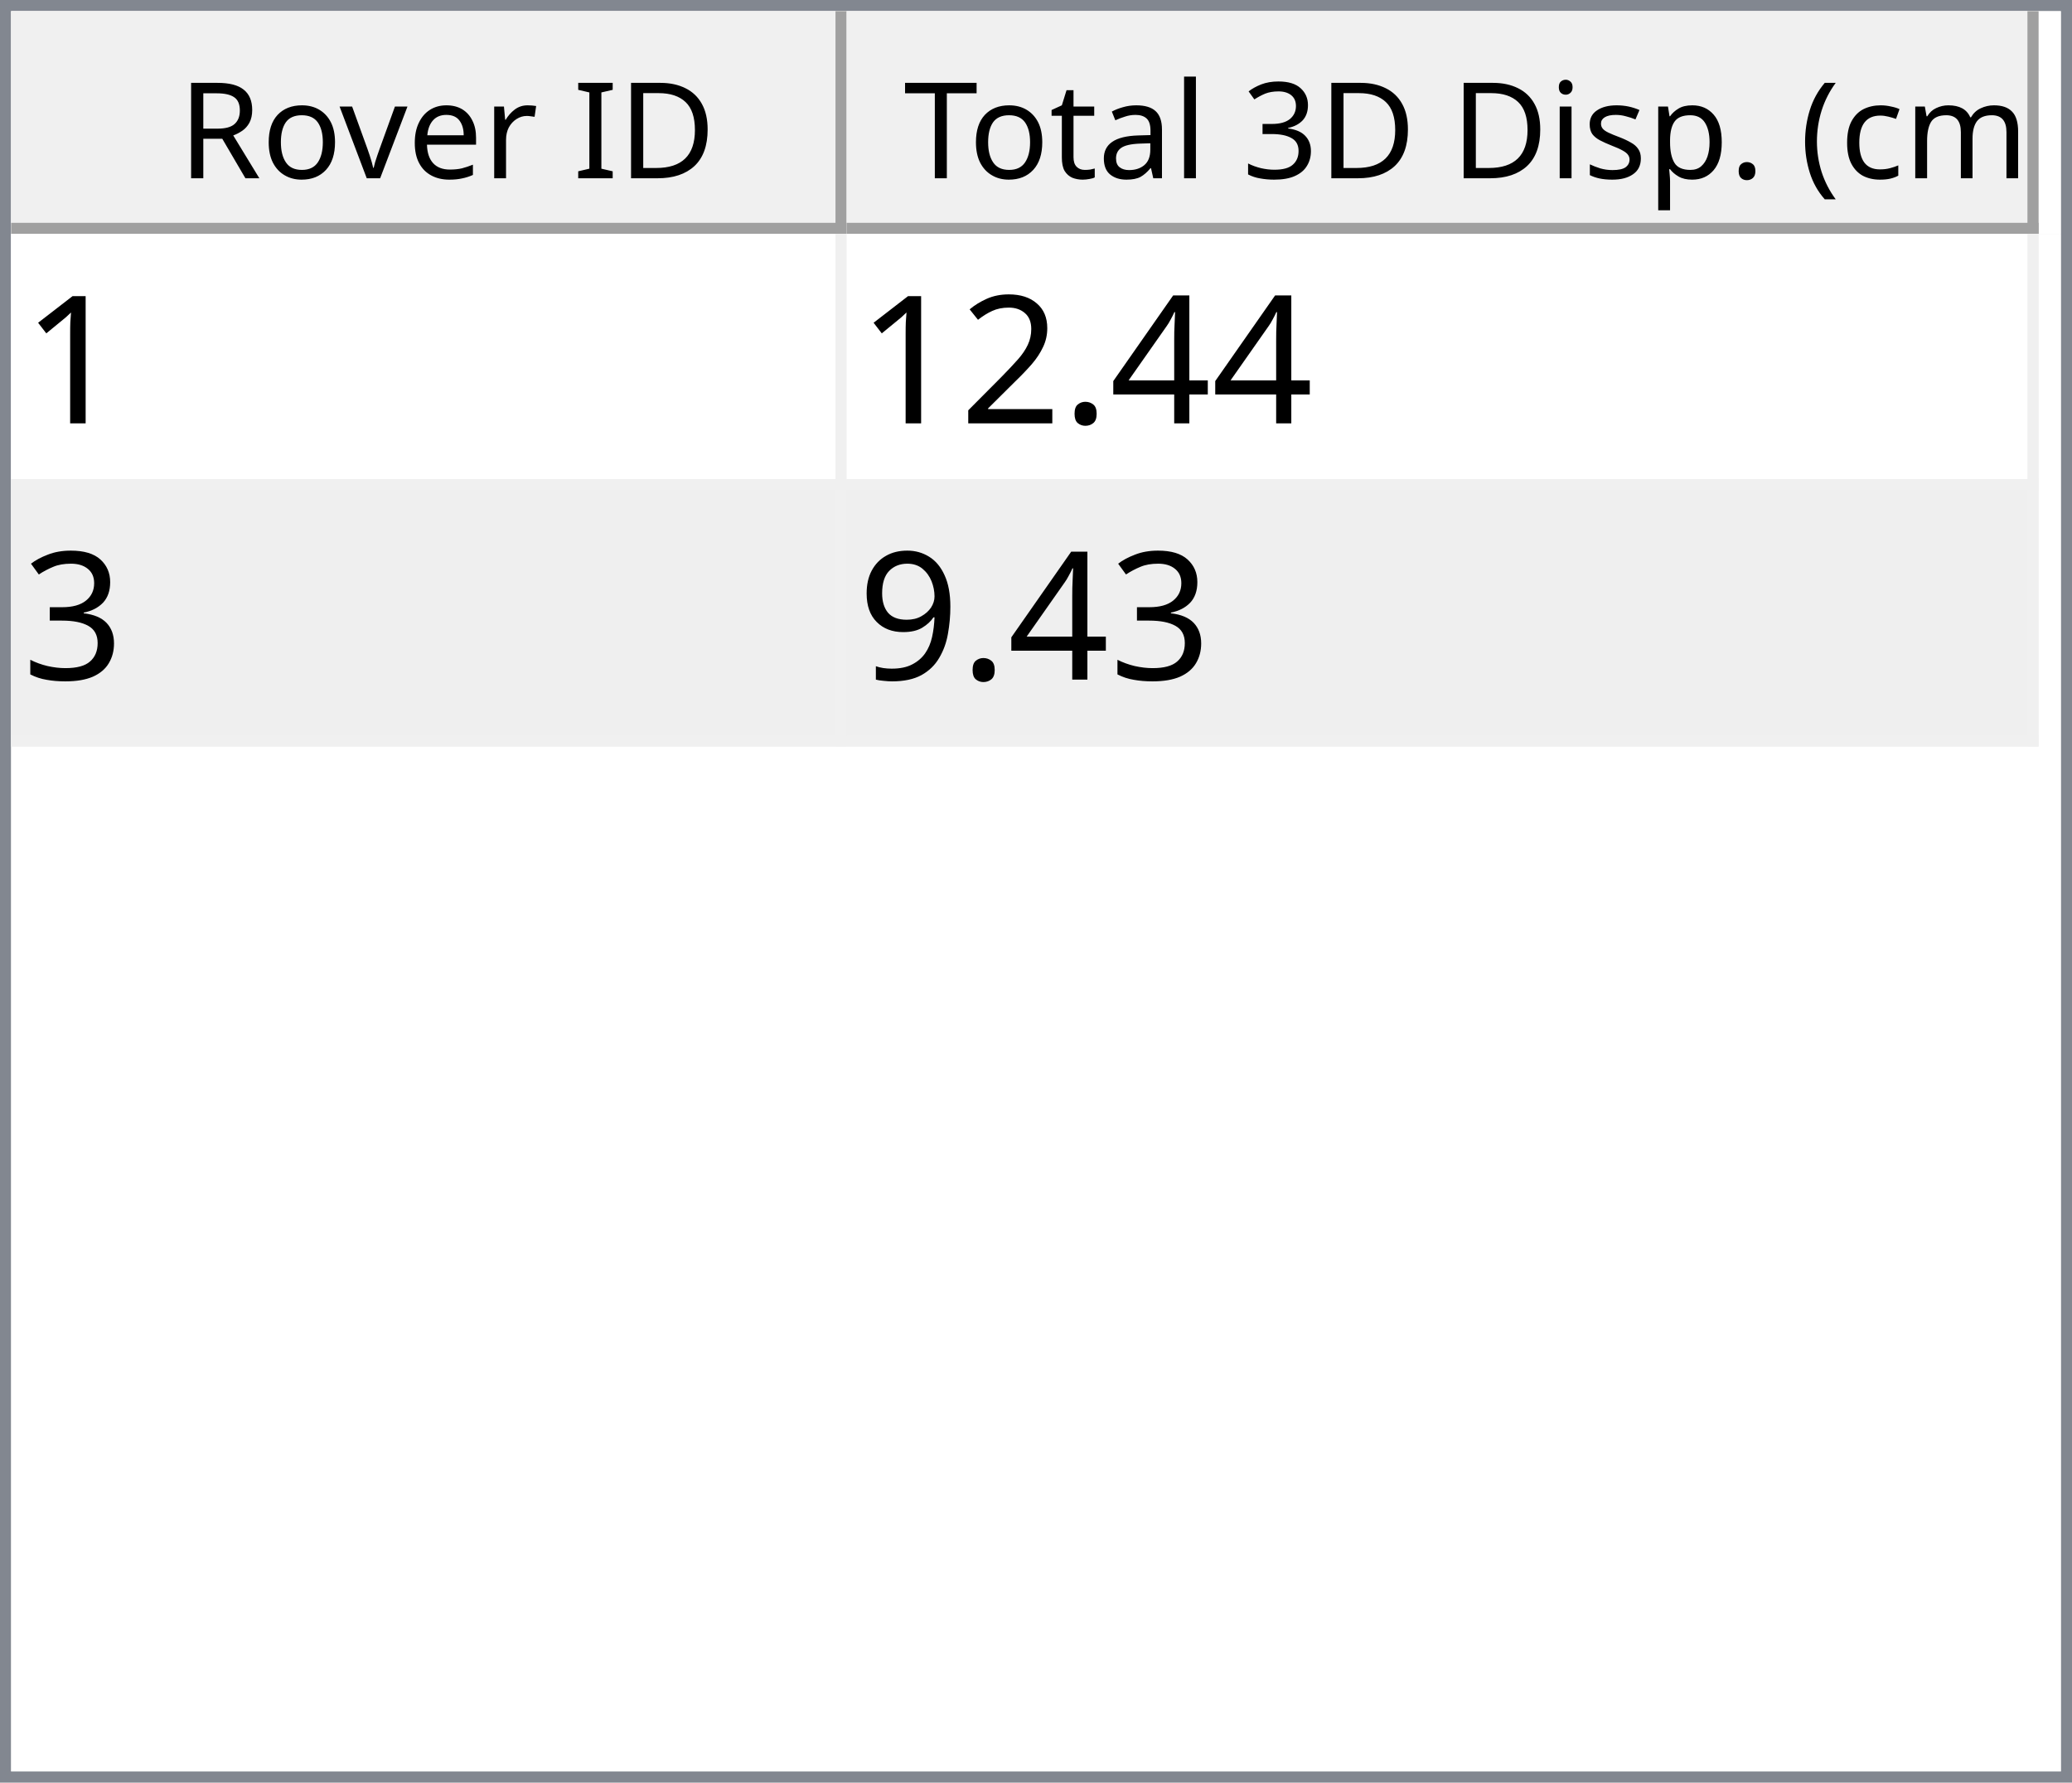
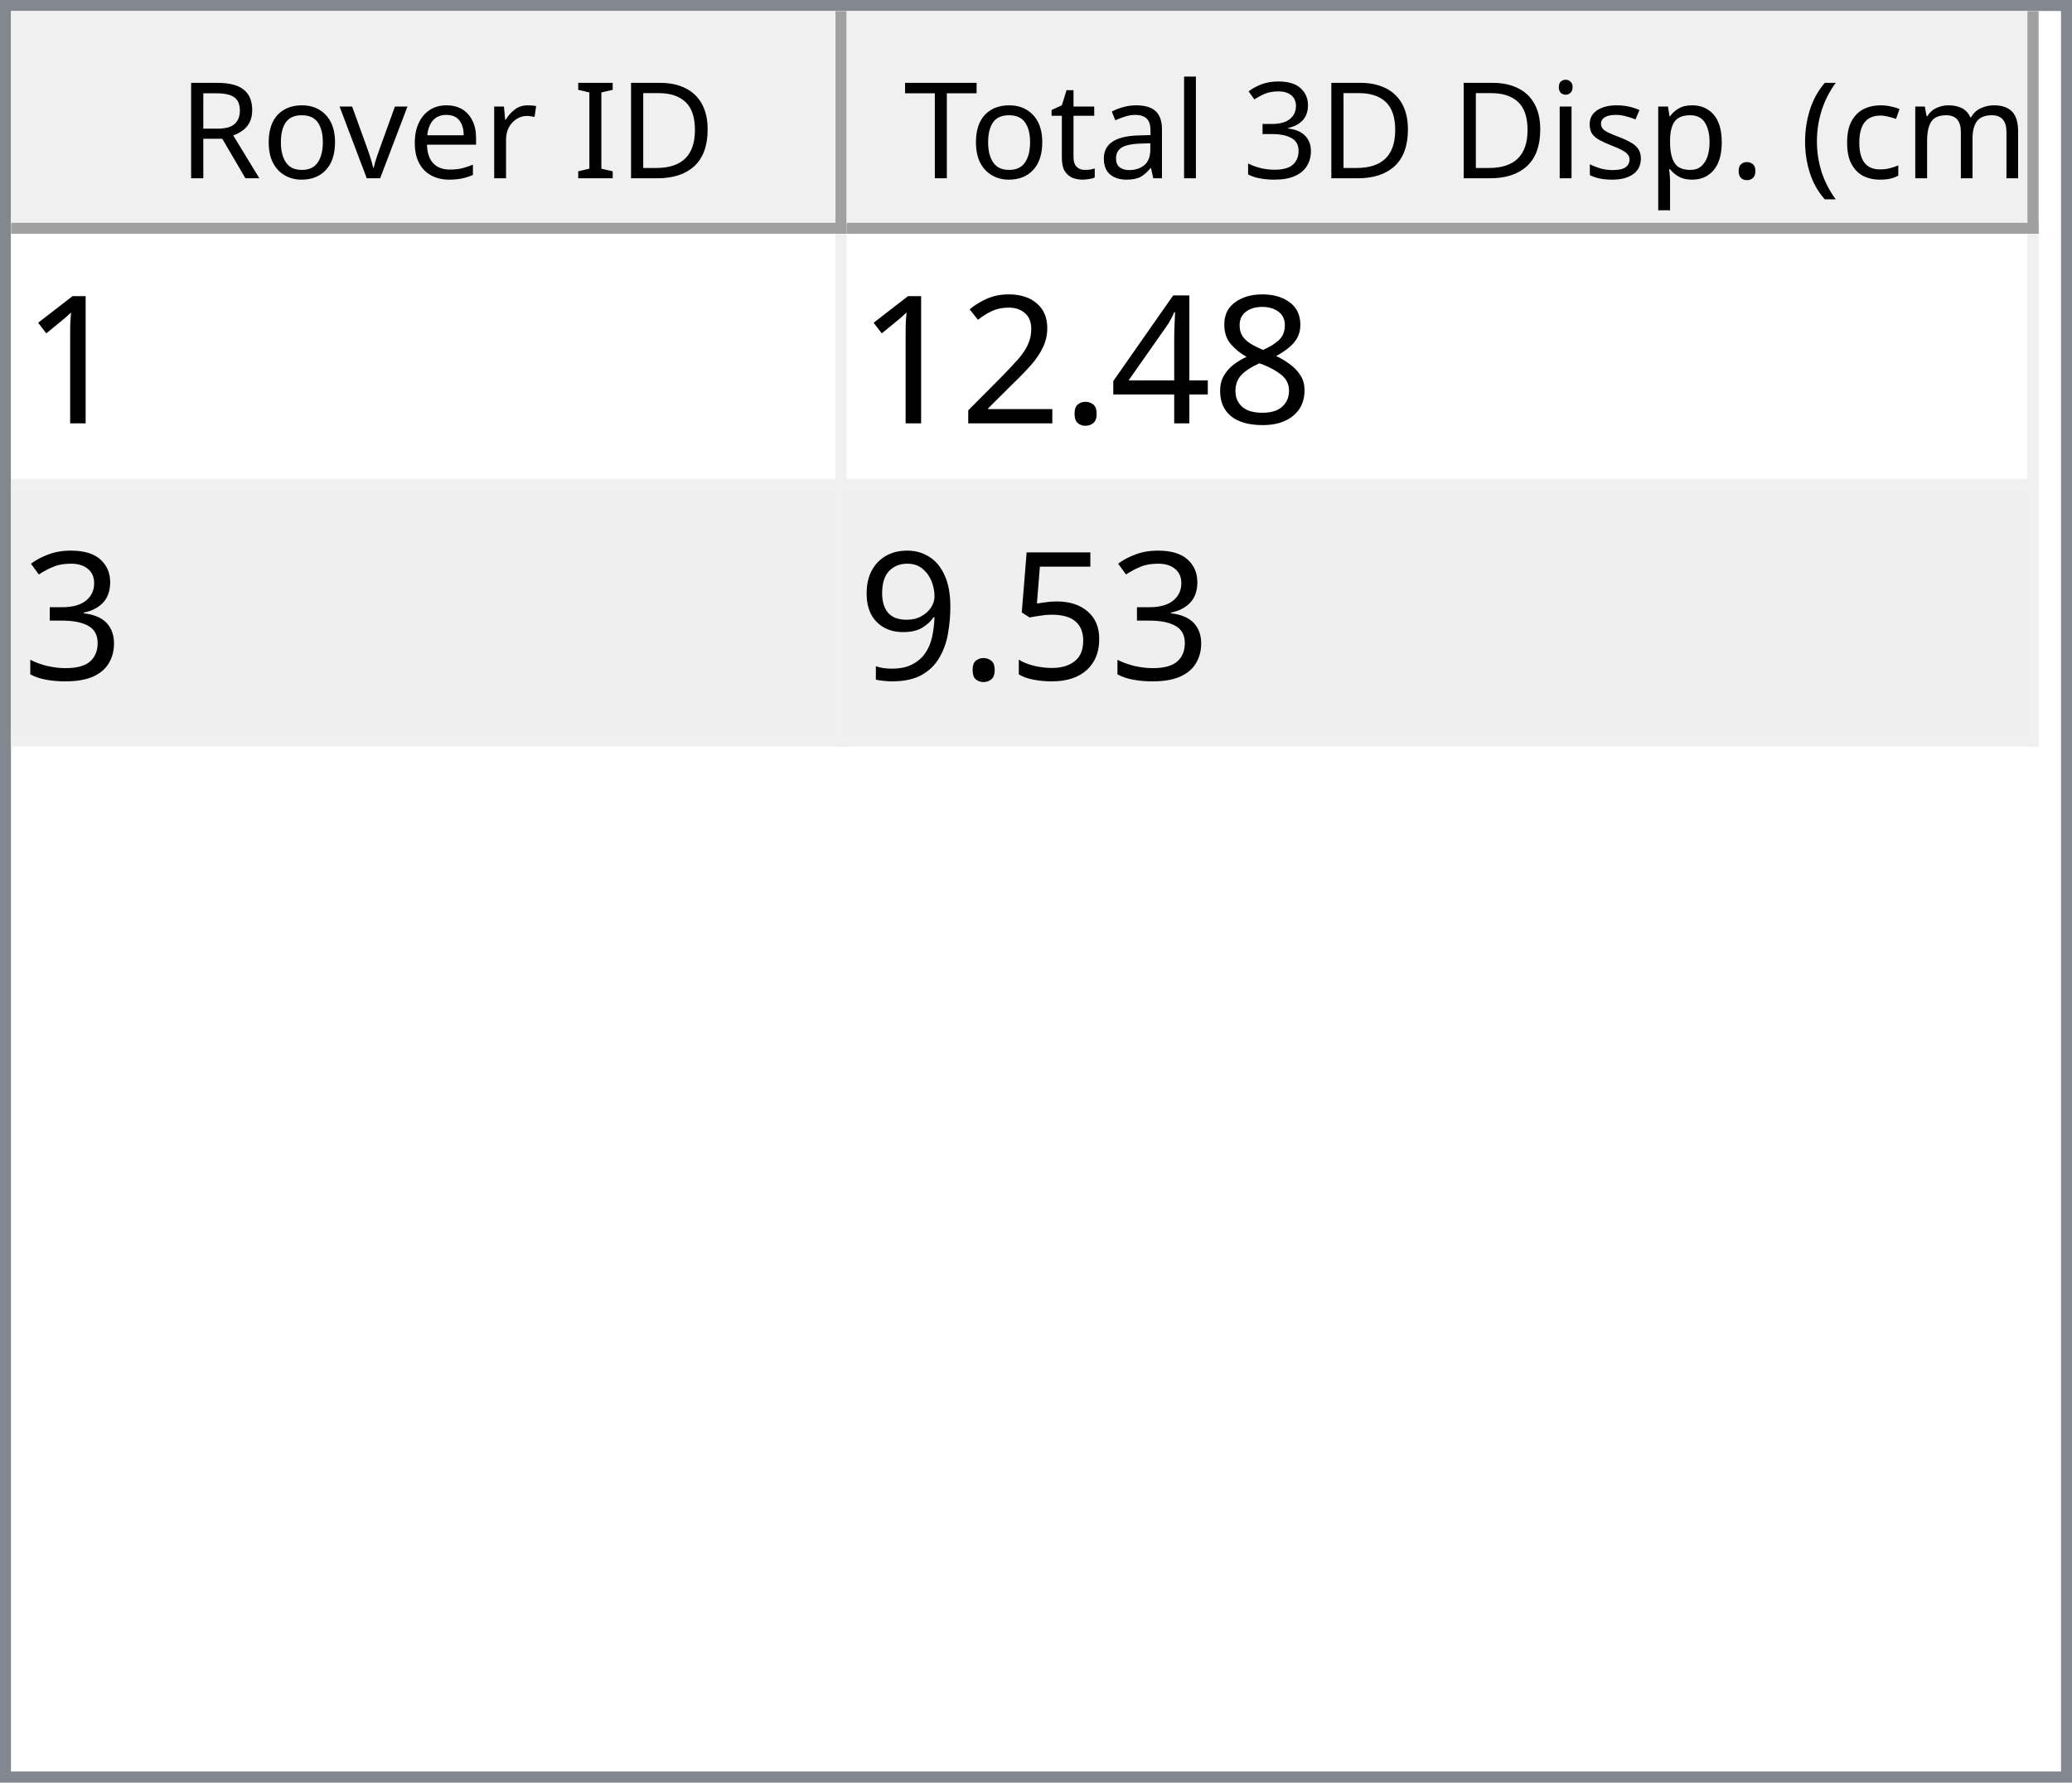
<svg xmlns="http://www.w3.org/2000/svg" style="fill-opacity:1; color-rendering:auto; color-interpolation:auto; text-rendering:auto; stroke:black; stroke-linecap:square; stroke-miterlimit:10; shape-rendering:auto; stroke-opacity:1; fill:black; stroke-dasharray:none; font-weight:normal; stroke-width:1; font-family:'Dialog'; font-style:normal; stroke-linejoin:miter; font-size:12px; stroke-dashoffset:0; image-rendering:auto;" width="186" height="160">
  <defs id="genericDefs" />
  <g>
    <defs id="defs1">
      <clipPath clipPathUnits="userSpaceOnUse" id="clipPath1">
        <path d="M0 0 L186 0 L186 160 L0 160 L0 0 Z" />
      </clipPath>
      <clipPath clipPathUnits="userSpaceOnUse" id="clipPath2">
        <path d="M0 0 L0 160 L186 160 L186 0 Z" />
      </clipPath>
      <clipPath clipPathUnits="userSpaceOnUse" id="clipPath3">
        <path d="M0 0 L0 20 L184 20 L184 0 Z" />
      </clipPath>
      <clipPath clipPathUnits="userSpaceOnUse" id="clipPath4">
        <path d="M0 0 L0 20 L75 20 L75 0 Z" />
      </clipPath>
      <clipPath clipPathUnits="userSpaceOnUse" id="clipPath5">
        <path d="M1 1 L1 19 L74 19 L74 1 Z" />
      </clipPath>
      <clipPath clipPathUnits="userSpaceOnUse" id="clipPath6">
        <path d="M0 0 L0 18 L73 18 L73 0 Z" />
      </clipPath>
      <clipPath clipPathUnits="userSpaceOnUse" id="clipPath7">
        <path d="M-0.5 -0.5 L-0.5 19.5 L74.5 19.5 L74.5 -0.5 Z" />
      </clipPath>
      <clipPath clipPathUnits="userSpaceOnUse" id="clipPath8">
        <path d="M0 0 L0 20 L107 20 L107 0 Z" />
      </clipPath>
      <clipPath clipPathUnits="userSpaceOnUse" id="clipPath9">
        <path d="M1 1 L1 19 L106 19 L106 1 Z" />
      </clipPath>
      <clipPath clipPathUnits="userSpaceOnUse" id="clipPath10">
        <path d="M0 0 L0 18 L105 18 L105 0 Z" />
      </clipPath>
      <clipPath clipPathUnits="userSpaceOnUse" id="clipPath11">
        <path d="M-0.5 -0.5 L-0.5 19.5 L106.5 19.5 L106.5 -0.5 Z" />
      </clipPath>
      <clipPath clipPathUnits="userSpaceOnUse" id="clipPath12">
        <path d="M0 0 L0 138 L184 138 L184 0 Z" />
      </clipPath>
      <clipPath clipPathUnits="userSpaceOnUse" id="clipPath13">
        <path d="M0 0 L0 46 L182 46 L182 0 Z" />
      </clipPath>
      <clipPath clipPathUnits="userSpaceOnUse" id="clipPath14">
        <path d="M-0.5 -0.5 L-0.5 45.5 L181.5 45.5 L181.5 -0.5 Z" />
      </clipPath>
      <clipPath clipPathUnits="userSpaceOnUse" id="clipPath15">
        <path d="M0 0 L0 22 L74 22 L74 0 Z" />
      </clipPath>
      <clipPath clipPathUnits="userSpaceOnUse" id="clipPath16">
        <path d="M0 0 L0 22 L106 22 L106 0 Z" />
      </clipPath>
      <font horiz-adv-x="64.551" id="font1">
        <font-face ascent="107.91" descent="25.098" units-per-em="100" style="font-style:normal; font-family:Segoe UI; font-weight:normal;" />
        <missing-glyph horiz-adv-x="64.551" d="M8.109 0 L8.109 68.266 L56.453 68.266 L56.453 0 L8.109 0 ZM15.328 7.234 L49.219 7.234 L49.219 61.031 L15.328 61.031 L15.328 7.234 Z" />
        <glyph unicode="D" horiz-adv-x="70.117" d="M9.188 0 L9.188 70.016 L28.516 70.016 Q65.531 70.016 65.531 35.891 Q65.531 19.672 55.25 9.836 Q44.969 0 27.734 0 L9.188 0 ZM17.391 62.594 L17.391 7.422 L27.828 7.422 Q41.609 7.422 49.273 14.797 Q56.938 22.172 56.938 35.688 Q56.938 62.594 28.328 62.594 L17.391 62.594 Z" />
        <glyph unicode="I" horiz-adv-x="26.611" d="M17.391 0 L9.188 0 L9.188 70.016 L17.391 70.016 L17.391 0 Z" />
        <glyph unicode=" " horiz-adv-x="27.393" d="" />
        <glyph unicode="r" horiz-adv-x="34.766" d="M34.188 41.891 Q32.078 43.5 28.125 43.5 Q23 43.5 19.555 38.672 Q16.109 33.844 16.109 25.484 L16.109 0 L8.109 0 L8.109 50 L16.109 50 L16.109 39.703 L16.312 39.703 Q18.016 44.969 21.531 47.922 Q25.047 50.875 29.391 50.875 Q32.516 50.875 34.188 50.203 L34.188 41.891 Z" />
        <glyph unicode="e" horiz-adv-x="52.295" d="M48.297 23 L12.984 23 Q13.188 14.656 17.484 10.109 Q21.781 5.562 29.297 5.562 Q37.75 5.562 44.828 11.141 L44.828 3.609 Q38.234 -1.172 27.391 -1.172 Q16.797 -1.172 10.742 5.641 Q4.688 12.453 4.688 24.812 Q4.688 36.469 11.305 43.82 Q17.922 51.172 27.734 51.172 Q37.547 51.172 42.922 44.828 Q48.297 38.484 48.297 27.203 L48.297 23 ZM40.094 29.781 Q40.047 36.719 36.75 40.578 Q33.453 44.438 27.594 44.438 Q21.922 44.438 17.969 40.383 Q14.016 36.328 13.094 29.781 L40.094 29.781 Z" />
        <glyph unicode="v" horiz-adv-x="47.9" d="M47.406 50 L27.484 0 L19.625 0 L0.688 50 L9.469 50 L22.172 13.672 Q23.578 9.672 23.922 6.688 L24.125 6.688 Q24.609 10.453 25.688 13.484 L38.969 50 L47.406 50 Z" />
        <glyph unicode="o" horiz-adv-x="58.594" d="M29 -1.172 Q17.922 -1.172 11.305 5.836 Q4.688 12.844 4.688 24.422 Q4.688 37.016 11.57 44.094 Q18.453 51.172 30.172 51.172 Q41.359 51.172 47.633 44.289 Q53.906 37.406 53.906 25.203 Q53.906 13.234 47.141 6.031 Q40.375 -1.172 29 -1.172 ZM29.594 44.438 Q21.875 44.438 17.383 39.188 Q12.891 33.938 12.891 24.703 Q12.891 15.828 17.43 10.695 Q21.969 5.562 29.594 5.562 Q37.359 5.562 41.531 10.594 Q45.703 15.625 45.703 24.906 Q45.703 34.281 41.531 39.359 Q37.359 44.438 29.594 44.438 Z" />
        <glyph unicode="R" horiz-adv-x="59.814" d="M59.375 0 L49.609 0 L37.891 19.625 Q36.281 22.359 34.766 24.289 Q33.25 26.219 31.664 27.438 Q30.078 28.656 28.25 29.219 Q26.422 29.781 24.125 29.781 L17.391 29.781 L17.391 0 L9.188 0 L9.188 70.016 L30.078 70.016 Q34.672 70.016 38.555 68.867 Q42.438 67.719 45.289 65.375 Q48.141 63.031 49.758 59.547 Q51.375 56.062 51.375 51.375 Q51.375 47.703 50.273 44.656 Q49.172 41.609 47.148 39.211 Q45.125 36.812 42.266 35.133 Q39.406 33.453 35.844 32.516 L35.844 32.328 Q37.594 31.547 38.891 30.547 Q40.188 29.547 41.359 28.18 Q42.531 26.812 43.68 25.078 Q44.828 23.344 46.234 21.047 L59.375 0 ZM17.391 62.594 L17.391 37.203 L28.516 37.203 Q31.594 37.203 34.203 38.133 Q36.812 39.062 38.719 40.797 Q40.625 42.531 41.703 45.047 Q42.781 47.562 42.781 50.688 Q42.781 56.297 39.141 59.445 Q35.5 62.594 28.609 62.594 L17.391 62.594 Z" />
        <glyph unicode=")" horiz-adv-x="30.176" d="M8.297 -15.922 L1.172 -15.922 Q16.406 2.344 16.406 26.812 Q16.406 51.469 1.078 70.016 L8.297 70.016 Q23.531 52.156 23.531 26.703 Q23.531 1.375 8.297 -15.922 Z" />
        <glyph unicode="m" horiz-adv-x="86.133" d="M79.109 0 L71.094 0 L71.094 28.719 Q71.094 37.016 68.531 40.727 Q65.969 44.438 59.906 44.438 Q54.781 44.438 51.195 39.75 Q47.609 35.062 47.609 28.516 L47.609 0 L39.594 0 L39.594 29.688 Q39.594 44.438 28.219 44.438 Q22.953 44.438 19.531 40.016 Q16.109 35.594 16.109 28.516 L16.109 0 L8.109 0 L8.109 50 L16.109 50 L16.109 42.094 L16.312 42.094 Q21.625 51.172 31.844 51.172 Q36.969 51.172 40.773 48.312 Q44.578 45.453 46 40.828 Q51.562 51.172 62.594 51.172 Q79.109 51.172 79.109 30.812 L79.109 0 Z" />
        <glyph unicode="c" horiz-adv-x="46.191" d="M42.188 2.297 Q36.422 -1.172 28.516 -1.172 Q17.828 -1.172 11.258 5.789 Q4.688 12.75 4.688 23.828 Q4.688 36.188 11.766 43.68 Q18.844 51.172 30.672 51.172 Q37.25 51.172 42.281 48.734 L42.281 40.531 Q36.719 44.438 30.375 44.438 Q22.703 44.438 17.797 38.945 Q12.891 33.453 12.891 24.516 Q12.891 15.719 17.508 10.641 Q22.125 5.562 29.891 5.562 Q36.422 5.562 42.188 9.906 L42.188 2.297 Z" />
        <glyph unicode="(" horiz-adv-x="30.176" d="M29.109 -15.922 L21.969 -15.922 Q6.844 1.375 6.844 26.703 Q6.844 52.156 21.969 70.016 L29.203 70.016 Q13.875 51.469 13.875 26.812 Q13.875 2.344 29.109 -15.922 Z" />
        <glyph unicode="." horiz-adv-x="21.68" d="M10.891 -1.078 Q8.641 -1.078 7.055 0.539 Q5.469 2.156 5.469 4.391 Q5.469 6.641 7.055 8.273 Q8.641 9.906 10.891 9.906 Q13.188 9.906 14.797 8.273 Q16.406 6.641 16.406 4.391 Q16.406 2.156 14.797 0.539 Q13.188 -1.078 10.891 -1.078 Z" />
        <glyph unicode="p" horiz-adv-x="58.789" d="M16.312 7.234 L16.109 7.234 L16.109 -23 L8.109 -23 L8.109 50 L16.109 50 L16.109 41.219 L16.312 41.219 Q22.219 51.172 33.594 51.172 Q43.266 51.172 48.688 44.461 Q54.109 37.75 54.109 26.469 Q54.109 13.922 48 6.375 Q41.891 -1.172 31.297 -1.172 Q21.578 -1.172 16.312 7.234 ZM16.109 27.391 L16.109 20.406 Q16.109 14.203 20.141 9.883 Q24.172 5.562 30.375 5.562 Q37.641 5.562 41.773 11.133 Q45.906 16.703 45.906 26.609 Q45.906 34.969 42.047 39.703 Q38.188 44.438 31.594 44.438 Q24.609 44.438 20.359 39.578 Q16.109 34.719 16.109 27.391 Z" />
        <glyph unicode="s" horiz-adv-x="42.432" d="M5.078 1.812 L5.078 10.406 Q11.625 5.562 19.484 5.562 Q30.031 5.562 30.031 12.594 Q30.031 14.594 29.125 15.992 Q28.219 17.391 26.68 18.461 Q25.141 19.531 23.07 20.383 Q21 21.234 18.609 22.172 Q15.281 23.484 12.766 24.828 Q10.25 26.172 8.57 27.859 Q6.891 29.547 6.031 31.695 Q5.172 33.844 5.172 36.719 Q5.172 40.234 6.789 42.945 Q8.406 45.656 11.086 47.484 Q13.766 49.312 17.211 50.242 Q20.656 51.172 24.312 51.172 Q30.812 51.172 35.938 48.922 L35.938 40.828 Q30.422 44.438 23.25 44.438 Q21 44.438 19.195 43.922 Q17.391 43.406 16.094 42.477 Q14.797 41.547 14.086 40.258 Q13.375 38.969 13.375 37.406 Q13.375 35.453 14.086 34.133 Q14.797 32.812 16.164 31.789 Q17.531 30.766 19.484 29.938 Q21.438 29.109 23.922 28.125 Q27.25 26.859 29.883 25.516 Q32.516 24.172 34.375 22.484 Q36.234 20.797 37.234 18.602 Q38.234 16.406 38.234 13.375 Q38.234 9.672 36.602 6.938 Q34.969 4.203 32.234 2.398 Q29.5 0.594 25.93 -0.289 Q22.359 -1.172 18.453 -1.172 Q10.75 -1.172 5.078 1.812 Z" />
        <glyph unicode="i" horiz-adv-x="24.219" d="M12.203 62.703 Q10.062 62.703 8.547 64.164 Q7.031 65.625 7.031 67.875 Q7.031 70.125 8.547 71.609 Q10.062 73.094 12.203 73.094 Q14.406 73.094 15.945 71.609 Q17.484 70.125 17.484 67.875 Q17.484 65.719 15.945 64.211 Q14.406 62.703 12.203 62.703 ZM16.109 0 L8.109 0 L8.109 50 L16.109 50 L16.109 0 Z" />
        <glyph unicode="3" horiz-adv-x="53.906" d="M46.531 19.828 Q46.531 15.094 44.75 11.211 Q42.969 7.328 39.719 4.57 Q36.469 1.812 31.93 0.297 Q27.391 -1.219 21.922 -1.219 Q11.922 -1.219 6 2.594 L6 11.188 Q13.094 5.609 22.219 5.609 Q25.875 5.609 28.828 6.539 Q31.781 7.469 33.906 9.227 Q36.031 10.984 37.18 13.477 Q38.328 15.969 38.328 19.094 Q38.328 32.812 18.797 32.812 L12.984 32.812 L12.984 39.594 L18.5 39.594 Q35.797 39.594 35.797 52.484 Q35.797 64.406 22.609 64.406 Q15.188 64.406 8.688 59.422 L8.688 67.188 Q15.375 71.188 24.609 71.188 Q29 71.188 32.57 69.969 Q36.141 68.75 38.68 66.555 Q41.219 64.359 42.609 61.281 Q44 58.203 44 54.5 Q44 40.672 30.031 36.719 L30.031 36.531 Q33.594 36.141 36.625 34.797 Q39.656 33.453 41.852 31.305 Q44.047 29.156 45.289 26.25 Q46.531 23.344 46.531 19.828 Z" />
        <glyph unicode="l" horiz-adv-x="24.219" d="M16.109 0 L8.109 0 L8.109 74.031 L16.109 74.031 L16.109 0 Z" />
        <glyph unicode="a" horiz-adv-x="50.879" d="M43.891 0 L35.891 0 L35.891 7.812 L35.688 7.812 Q30.469 -1.172 20.312 -1.172 Q12.844 -1.172 8.617 2.781 Q4.391 6.734 4.391 13.281 Q4.391 27.297 20.906 29.594 L35.891 31.688 Q35.891 44.438 25.594 44.438 Q16.547 44.438 9.281 38.281 L9.281 46.484 Q16.656 51.172 26.266 51.172 Q43.891 51.172 43.891 32.516 L43.891 0 ZM35.891 25.297 L23.828 23.641 Q18.266 22.859 15.43 20.875 Q12.594 18.891 12.594 13.875 Q12.594 10.203 15.211 7.883 Q17.828 5.562 22.172 5.562 Q28.125 5.562 32.008 9.742 Q35.891 13.922 35.891 20.312 L35.891 25.297 Z" />
        <glyph unicode="t" horiz-adv-x="33.887" d="M31.297 0.484 Q28.469 -1.078 23.828 -1.078 Q10.688 -1.078 10.688 13.578 L10.688 43.172 L2.094 43.172 L2.094 50 L10.688 50 L10.688 62.203 L18.703 64.797 L18.703 50 L31.297 50 L31.297 43.172 L18.703 43.172 L18.703 14.984 Q18.703 9.969 20.414 7.82 Q22.125 5.672 26.078 5.672 Q29.109 5.672 31.297 7.328 L31.297 0.484 Z" />
        <glyph unicode="T" horiz-adv-x="52.393" d="M50.594 62.594 L30.375 62.594 L30.375 0 L22.172 0 L22.172 62.594 L2 62.594 L2 70.016 L50.594 70.016 L50.594 62.594 Z" />
      </font>
      <font horiz-adv-x="75.0" id="font2">
        <font-face ascent="100.537" descent="21.973" units-per-em="100" style="font-style:normal; font-family:sans-serif; font-weight:normal;" />
        <missing-glyph horiz-adv-x="75.0" d="M12.5 0 L12.5 62.5 L62.5 62.5 L62.5 0 L12.5 0 ZM14.062 1.562 L60.938 1.562 L60.938 60.938 L14.062 60.938 L14.062 1.562 Z" />
        <glyph unicode="1" horiz-adv-x="55.615" d="M37.25 0 L28.469 0 L28.469 56 Q25.297 52.984 20.141 49.953 Q14.984 46.922 10.891 45.406 L10.891 53.906 Q18.266 57.375 23.781 62.305 Q29.297 67.234 31.594 71.875 L37.25 71.875 L37.25 0 Z" />
+         <glyph unicode="8" horiz-adv-x="55.615" d="M17.672 38.812 Q12.203 40.828 9.57 44.539 Q6.938 48.25 6.938 53.422 Q6.938 61.234 12.555 66.555 Q18.172 71.875 27.484 71.875 Q36.859 71.875 42.578 66.43 Q48.297 60.984 48.297 53.172 Q48.297 48.188 45.68 44.508 Q43.062 40.828 37.75 38.812 Q44.344 36.672 47.781 31.883 Q51.219 27.094 51.219 20.453 Q51.219 11.281 44.727 5.031 Q38.234 -1.219 27.641 -1.219 Q17.047 -1.219 10.547 5.055 Q4.047 11.328 4.047 20.703 Q4.047 27.688 7.594 32.398 Q11.141 37.109 17.672 38.812 ZM15.922 53.719 Q15.922 48.641 19.195 45.414 Q22.469 42.188 27.688 42.188 Q32.766 42.188 36.016 45.383 Q39.266 48.578 39.266 53.219 Q39.266 58.062 35.914 61.359 Q32.562 64.656 27.594 64.656 Q22.562 64.656 19.242 61.43 Q15.922 58.203 15.922 53.719 ZM13.094 20.656 Q13.094 16.891 14.875 13.375 Q16.656 9.859 20.172 7.93 Q23.688 6 27.734 6 Q34.031 6 38.133 10.055 Q42.234 14.109 42.234 20.359 Q42.234 26.703 38.016 30.859 Q33.797 35.016 27.438 35.016 Q21.234 35.016 17.164 30.914 Q13.094 26.812 13.094 20.656 Z" />
        <glyph unicode="4" horiz-adv-x="55.615" d="M32.328 0 L32.328 17.141 L1.266 17.141 L1.266 25.203 L33.938 71.578 L41.109 71.578 L41.109 25.203 L50.781 25.203 L50.781 17.141 L41.109 17.141 L41.109 0 L32.328 0 ZM32.328 25.203 L32.328 57.469 L9.906 25.203 L32.328 25.203 Z" />
        <glyph unicode="." horiz-adv-x="27.783" d="M9.078 0 L9.078 10.016 L19.094 10.016 L19.094 0 L9.078 0 Z" />
        <glyph unicode="2" horiz-adv-x="55.615" d="M50.344 8.453 L50.344 0 L3.031 0 Q2.938 3.172 4.047 6.109 Q5.859 10.938 9.836 15.625 Q13.812 20.312 21.344 26.469 Q33.016 36.031 37.117 41.625 Q41.219 47.219 41.219 52.203 Q41.219 57.422 37.477 61.008 Q33.734 64.594 27.734 64.594 Q21.391 64.594 17.578 60.789 Q13.766 56.984 13.719 50.25 L4.688 51.172 Q5.609 61.281 11.664 66.578 Q17.719 71.875 27.938 71.875 Q38.234 71.875 44.242 66.164 Q50.25 60.453 50.25 52 Q50.25 47.703 48.492 43.555 Q46.734 39.406 42.656 34.812 Q38.578 30.219 29.109 22.219 Q21.188 15.578 18.945 13.211 Q16.703 10.844 15.234 8.453 L50.344 8.453 Z" />
        <glyph unicode="3" horiz-adv-x="55.615" d="M4.203 18.891 L12.984 20.062 Q14.5 12.594 18.141 9.297 Q21.781 6 27 6 Q33.203 6 37.477 10.297 Q41.75 14.594 41.75 20.953 Q41.75 27 37.797 30.93 Q33.844 34.859 27.734 34.859 Q25.25 34.859 21.531 33.891 L22.516 41.609 Q23.391 41.5 23.922 41.5 Q29.547 41.5 34.039 44.43 Q38.531 47.359 38.531 53.469 Q38.531 58.297 35.258 61.477 Q31.984 64.656 26.812 64.656 Q21.688 64.656 18.266 61.43 Q14.844 58.203 13.875 51.766 L5.078 53.328 Q6.688 62.156 12.398 67.016 Q18.109 71.875 26.609 71.875 Q32.469 71.875 37.398 69.359 Q42.328 66.844 44.945 62.5 Q47.562 58.156 47.562 53.266 Q47.562 48.641 45.07 44.828 Q42.578 41.016 37.703 38.766 Q44.047 37.312 47.562 32.695 Q51.078 28.078 51.078 21.141 Q51.078 11.766 44.242 5.25 Q37.406 -1.266 26.953 -1.266 Q17.531 -1.266 11.305 4.352 Q5.078 9.969 4.203 18.891 Z" />
+         <glyph unicode="5" horiz-adv-x="55.615" d="M4.156 18.75 L13.375 19.531 Q14.406 12.797 18.141 9.398 Q21.875 6 27.156 6 Q33.5 6 37.891 10.789 Q42.281 15.578 42.281 23.484 Q42.281 31 38.062 35.352 Q33.844 39.703 27 39.703 Q22.75 39.703 19.336 37.773 Q15.922 35.844 13.969 32.766 L5.719 33.844 L12.641 70.609 L48.25 70.609 L48.25 62.203 L19.672 62.203 L15.828 42.969 Q22.266 47.469 29.344 47.469 Q38.719 47.469 45.164 40.969 Q51.609 34.469 51.609 24.266 Q51.609 14.547 45.953 7.469 Q39.062 -1.219 27.156 -1.219 Q17.391 -1.219 11.211 4.25 Q5.031 9.719 4.156 18.75 Z" />
        <glyph unicode="9" horiz-adv-x="55.615" d="M5.469 16.547 L13.922 17.328 Q14.984 11.375 18.016 8.688 Q21.047 6 25.781 6 Q29.828 6 32.883 7.859 Q35.938 9.719 37.891 12.82 Q39.844 15.922 41.164 21.195 Q42.484 26.469 42.484 31.938 Q42.484 32.516 42.438 33.688 Q39.797 29.5 35.234 26.883 Q30.672 24.266 25.344 24.266 Q16.453 24.266 10.305 30.711 Q4.156 37.156 4.156 47.703 Q4.156 58.594 10.578 65.234 Q17 71.875 26.656 71.875 Q33.641 71.875 39.43 68.117 Q45.219 64.359 48.219 57.398 Q51.219 50.438 51.219 37.25 Q51.219 23.531 48.242 15.406 Q45.266 7.281 39.383 3.031 Q33.5 -1.219 25.594 -1.219 Q17.188 -1.219 11.867 3.445 Q6.547 8.109 5.469 16.547 ZM41.453 48.141 Q41.453 55.719 37.43 60.156 Q33.406 64.594 27.734 64.594 Q21.875 64.594 17.531 59.812 Q13.188 55.031 13.188 47.406 Q13.188 40.578 17.312 36.305 Q21.438 32.031 27.484 32.031 Q33.594 32.031 37.523 36.305 Q41.453 40.578 41.453 48.141 Z" />
      </font>
    </defs>
    <g style="fill:white; stroke:white;">
      <rect x="0" y="0" width="186" style="clip-path:url(#clipPath1); stroke:none;" height="160" />
    </g>
    <g style="fill:white; text-rendering:optimizeSpeed; color-rendering:optimizeSpeed; image-rendering:optimizeSpeed; shape-rendering:crispEdges; stroke:white; color-interpolation:sRGB;">
      <rect x="0" width="186" height="160" y="0" style="stroke:none;" />
      <path style="stroke:none;" d="M0 160 L186 160 L186 0 L0 0 Z" />
    </g>
    <g style="fill:rgb(240,240,240); font-family:'Segoe UI'; stroke:rgb(240,240,240);">
      <rect x="0" y="0" width="186" style="clip-path:url(#clipPath2); stroke:none;" height="160" />
    </g>
    <g style="fill:rgb(130,135,144); font-family:'Segoe UI'; stroke:rgb(130,135,144);">
      <path d="M0 0 L186 0 L186 160 L0 160 L0 0 ZM1 1 L185 1 L185 159 L1 159 L1 1 Z" style="fill-rule:evenodd; clip-path:url(#clipPath2); stroke:none;" />
    </g>
    <g style="fill:white; font-family:'Segoe UI'; stroke:white;" transform="translate(1,1)">
      <rect x="0" y="0" width="184" style="clip-path:url(#clipPath3); stroke:none;" height="20" />
    </g>
    <g style="fill:rgb(240,240,240); font-family:'Segoe UI'; stroke:rgb(240,240,240);" transform="translate(1,1)">
      <rect x="0" y="0" width="75" style="clip-path:url(#clipPath4); stroke:none;" height="20" />
    </g>
    <g style="font-family:'Segoe UI';" transform="translate(2,2)">
      <text x="14" xml:space="preserve" y="14" style="clip-path:url(#clipPath6); stroke:none;">Rover ID</text>
    </g>
    <g style="fill:rgb(160,160,160); font-family:'Segoe UI'; stroke:rgb(160,160,160); stroke-linejoin:bevel;" transform="translate(1.5,1.5)">
      <line x1="74" x2="74" y1="0" style="fill:none; clip-path:url(#clipPath7);" y2="19" />
    </g>
    <g style="fill:rgb(160,160,160); font-family:'Segoe UI'; stroke:rgb(160,160,160); stroke-linejoin:bevel;" transform="matrix(1,0,0,1,1,1) translate(0.5,0.5)">
      <line x1="0" x2="74" y1="19" style="fill:none; clip-path:url(#clipPath7);" y2="19" />
    </g>
    <g style="fill:rgb(240,240,240); font-family:'Segoe UI'; stroke:rgb(240,240,240);" transform="translate(76,1)">
      <rect x="0" y="0" width="107" style="clip-path:url(#clipPath8); stroke:none;" height="20" />
    </g>
    <g style="font-family:'Segoe UI';" transform="translate(77,2)">
      <text x="1" xml:space="preserve" y="14" style="clip-path:url(#clipPath10); stroke:none;"> Total 3D Disp. (cm)</text>
    </g>
    <g style="fill:rgb(160,160,160); font-family:'Segoe UI'; stroke:rgb(160,160,160); stroke-linejoin:bevel;" transform="translate(76.5,1.5)">
      <line x1="106" x2="106" y1="0" style="fill:none; clip-path:url(#clipPath11);" y2="19" />
    </g>
    <g style="fill:rgb(160,160,160); font-family:'Segoe UI'; stroke:rgb(160,160,160); stroke-linejoin:bevel;" transform="matrix(1,0,0,1,76,1) translate(0.5,0.5)">
      <line x1="0" x2="106" y1="19" style="fill:none; clip-path:url(#clipPath11);" y2="19" />
    </g>
    <g style="fill:white; font-family:'Segoe UI'; stroke:white;" transform="translate(1,21)">
      <rect x="0" y="0" width="184" style="clip-path:url(#clipPath12); stroke:none;" height="138" />
    </g>
    <g style="fill:rgb(240,240,240); font-size:16px; font-family:sans-serif; stroke:rgb(240,240,240);" transform="translate(1,21)">
      <rect x="0" y="0" width="182" style="clip-path:url(#clipPath13); stroke:none;" height="46" />
      <line transform="translate(0.5,0.5)" x1="0" x2="181" y1="22" style="clip-path:url(#clipPath14); fill:none; stroke-linejoin:bevel;" y2="22" />
    </g>
    <g transform="matrix(1,0,0,1,1,21) translate(0.5,0.5)" style="fill:rgb(240,240,240); font-size:16px; font-family:sans-serif; stroke:rgb(240,240,240); stroke-linejoin:bevel;">
      <line x1="0" x2="181" y1="45" style="fill:none; clip-path:url(#clipPath14);" y2="45" />
    </g>
    <g transform="matrix(1,0,0,1,1,21) translate(0.5,0.5)" style="fill:rgb(240,240,240); font-size:16px; font-family:sans-serif; stroke:rgb(240,240,240); stroke-linejoin:bevel;">
      <line x1="74" x2="74" y1="0" style="fill:none; clip-path:url(#clipPath14);" y2="45" />
    </g>
    <g transform="matrix(1,0,0,1,1,21) translate(0.5,0.5)" style="fill:rgb(240,240,240); font-size:16px; font-family:sans-serif; stroke:rgb(240,240,240); stroke-linejoin:bevel;">
      <line x1="181" x2="181" y1="0" style="fill:none; clip-path:url(#clipPath14);" y2="45" />
    </g>
    <g style="fill:white; font-size:16px; font-family:sans-serif; stroke:white;" transform="matrix(1,0,0,1,1,21)">
      <rect x="0" y="0" width="74" style="clip-path:url(#clipPath15); stroke:none;" height="22" />
      <text x="1" y="17" style="fill:black; clip-path:url(#clipPath15); stroke:none;" xml:space="preserve">1</text>
    </g>
    <g style="fill:white; font-size:16px; font-family:sans-serif; stroke:white;" transform="matrix(1,0,0,1,1,21) translate(75,0)">
      <rect x="0" y="0" width="106" style="clip-path:url(#clipPath16); stroke:none;" height="22" />
-       <text x="1" y="17" style="fill:black; clip-path:url(#clipPath16); stroke:none;" xml:space="preserve">12.44</text>
+       <text x="1" y="17" style="fill:black; clip-path:url(#clipPath16); stroke:none;" xml:space="preserve">12.48</text>
    </g>
    <g style="fill:rgb(239,239,239); font-size:16px; font-family:sans-serif; stroke:rgb(239,239,239);" transform="matrix(1,0,0,1,1,21) translate(0,23)">
      <rect x="0" y="0" width="74" style="clip-path:url(#clipPath15); stroke:none;" height="22" />
      <text x="1" y="17" style="fill:black; clip-path:url(#clipPath15); stroke:none;" xml:space="preserve">3</text>
    </g>
    <g style="fill:rgb(239,239,239); font-size:16px; font-family:sans-serif; stroke:rgb(239,239,239);" transform="matrix(1,0,0,1,1,21) translate(75,23)">
      <rect x="0" y="0" width="106" style="clip-path:url(#clipPath16); stroke:none;" height="22" />
-       <text x="1" y="17" style="fill:black; clip-path:url(#clipPath16); stroke:none;" xml:space="preserve">9.43</text>
+       <text x="1" y="17" style="fill:black; clip-path:url(#clipPath16); stroke:none;" xml:space="preserve">9.53</text>
    </g>
  </g>
</svg>
